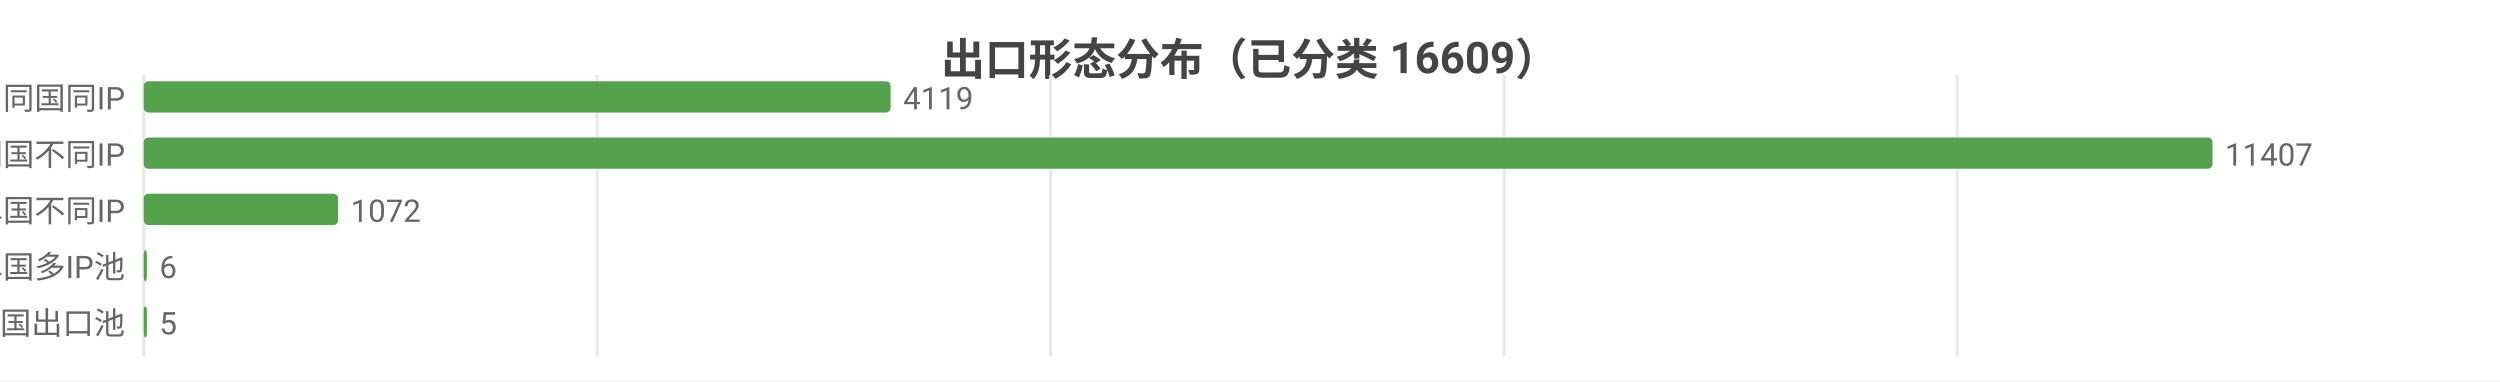
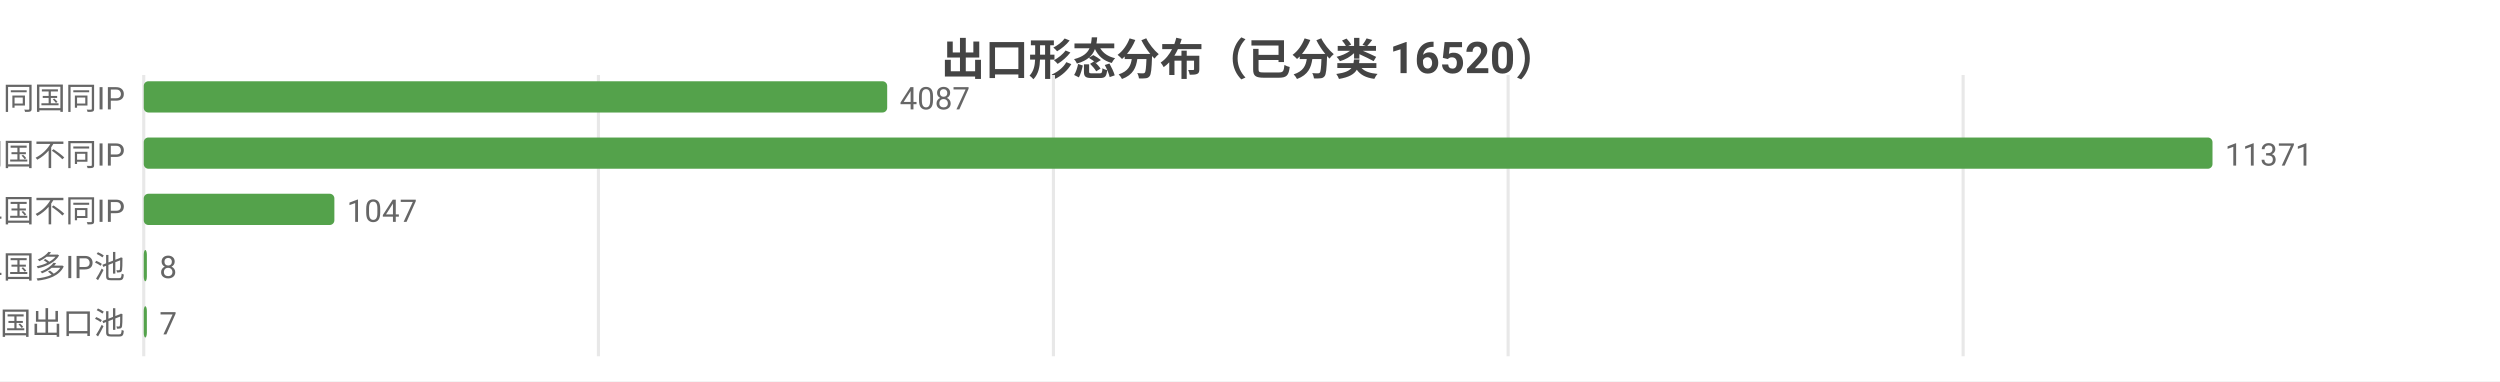
<svg xmlns="http://www.w3.org/2000/svg" width="800" height="122" viewBox="0 0 800 122">
  <rect width="800" height="122" fill="#ffffff" />
  <style>text{font-family:system-ui,-apple-system,'Segoe UI',Roboto,'PingFang SC','Microsoft YaHei','Noto Sans CJK SC',sans-serif}.g{stroke:#e8e8e8;stroke-width:1}.a{stroke:#999;stroke-width:1}.t{font-size:10px;fill:#666}.m{font-size:10px;text-anchor:middle;fill:#666}.e{font-size:10px;text-anchor:end;fill:#666}.l{font-size:11px;fill:#333}.tt{font-size:14px;font-weight:600;text-anchor:middle;fill:#444}.em{font-size:13px;text-anchor:middle;fill:#999}</style>
-   <text class="tt" x="400.0" y="24">出口形态分布（已分类 16609）</text>
+   <text class="tt" x="400.0" y="24">出口形态分布（已分类 16520）</text>
  <line class="g" x1="46" y1="24" x2="46" y2="114" />
-   <line class="g" x1="191.1" y1="24" x2="191.1" y2="114" />
-   <line class="g" x1="336.2" y1="24" x2="336.2" y2="114" />
-   <line class="g" x1="481.3" y1="24" x2="481.3" y2="114" />
-   <line class="g" x1="626.3" y1="24" x2="626.3" y2="114" />
+   <line class="g" x1="191.5" y1="24" x2="191.5" y2="114" />
+   <line class="g" x1="337.1" y1="24" x2="337.1" y2="114" />
+   <line class="g" x1="482.6" y1="24" x2="482.6" y2="114" />
+   <line class="g" x1="628.2" y1="24" x2="628.2" y2="114" />
  <text class="e" x="40" y="35">SS 同国同IP</text>
-   <rect x="46" y="26" width="239.0" height="10" fill="#54a24b" rx="1.5" />
-   <text class="t" x="289.0" y="35">4119</text>
+   <rect x="46" y="26" width="237.9" height="10" fill="#54a24b" rx="1.5" />
+   <text class="t" x="287.9" y="35">4087</text>
  <text class="e" x="40" y="53">SD 同国不同IP</text>
  <rect x="46" y="44" width="662" height="10" fill="#54a24b" rx="1.5" />
-   <text class="t" x="712" y="53">11407</text>
+   <text class="t" x="712" y="53">11371</text>
  <text class="e" x="40" y="71">CD 跨境单国不同IP</text>
-   <rect x="46" y="62" width="62.2" height="10" fill="#54a24b" rx="1.5" />
-   <text class="t" x="112.2" y="71">1072</text>
+   <rect x="46" y="62" width="61.0" height="10" fill="#54a24b" rx="1.5" />
+   <text class="t" x="111.0" y="71">1047</text>
  <text class="e" x="40" y="89">CP 跨境单国多IP池</text>
  <rect x="46" y="80" width="1" height="10" fill="#54a24b" rx="1.5" />
-   <text class="t" x="51" y="89">6</text>
+   <text class="t" x="51" y="89">8</text>
  <text class="e" x="40" y="107">CM 跨境多国出口池</text>
  <rect x="46" y="98" width="1" height="10" fill="#54a24b" rx="1.5" />
-   <text class="t" x="51" y="107">5</text>
+   <text class="t" x="51" y="107">7</text>
</svg>
